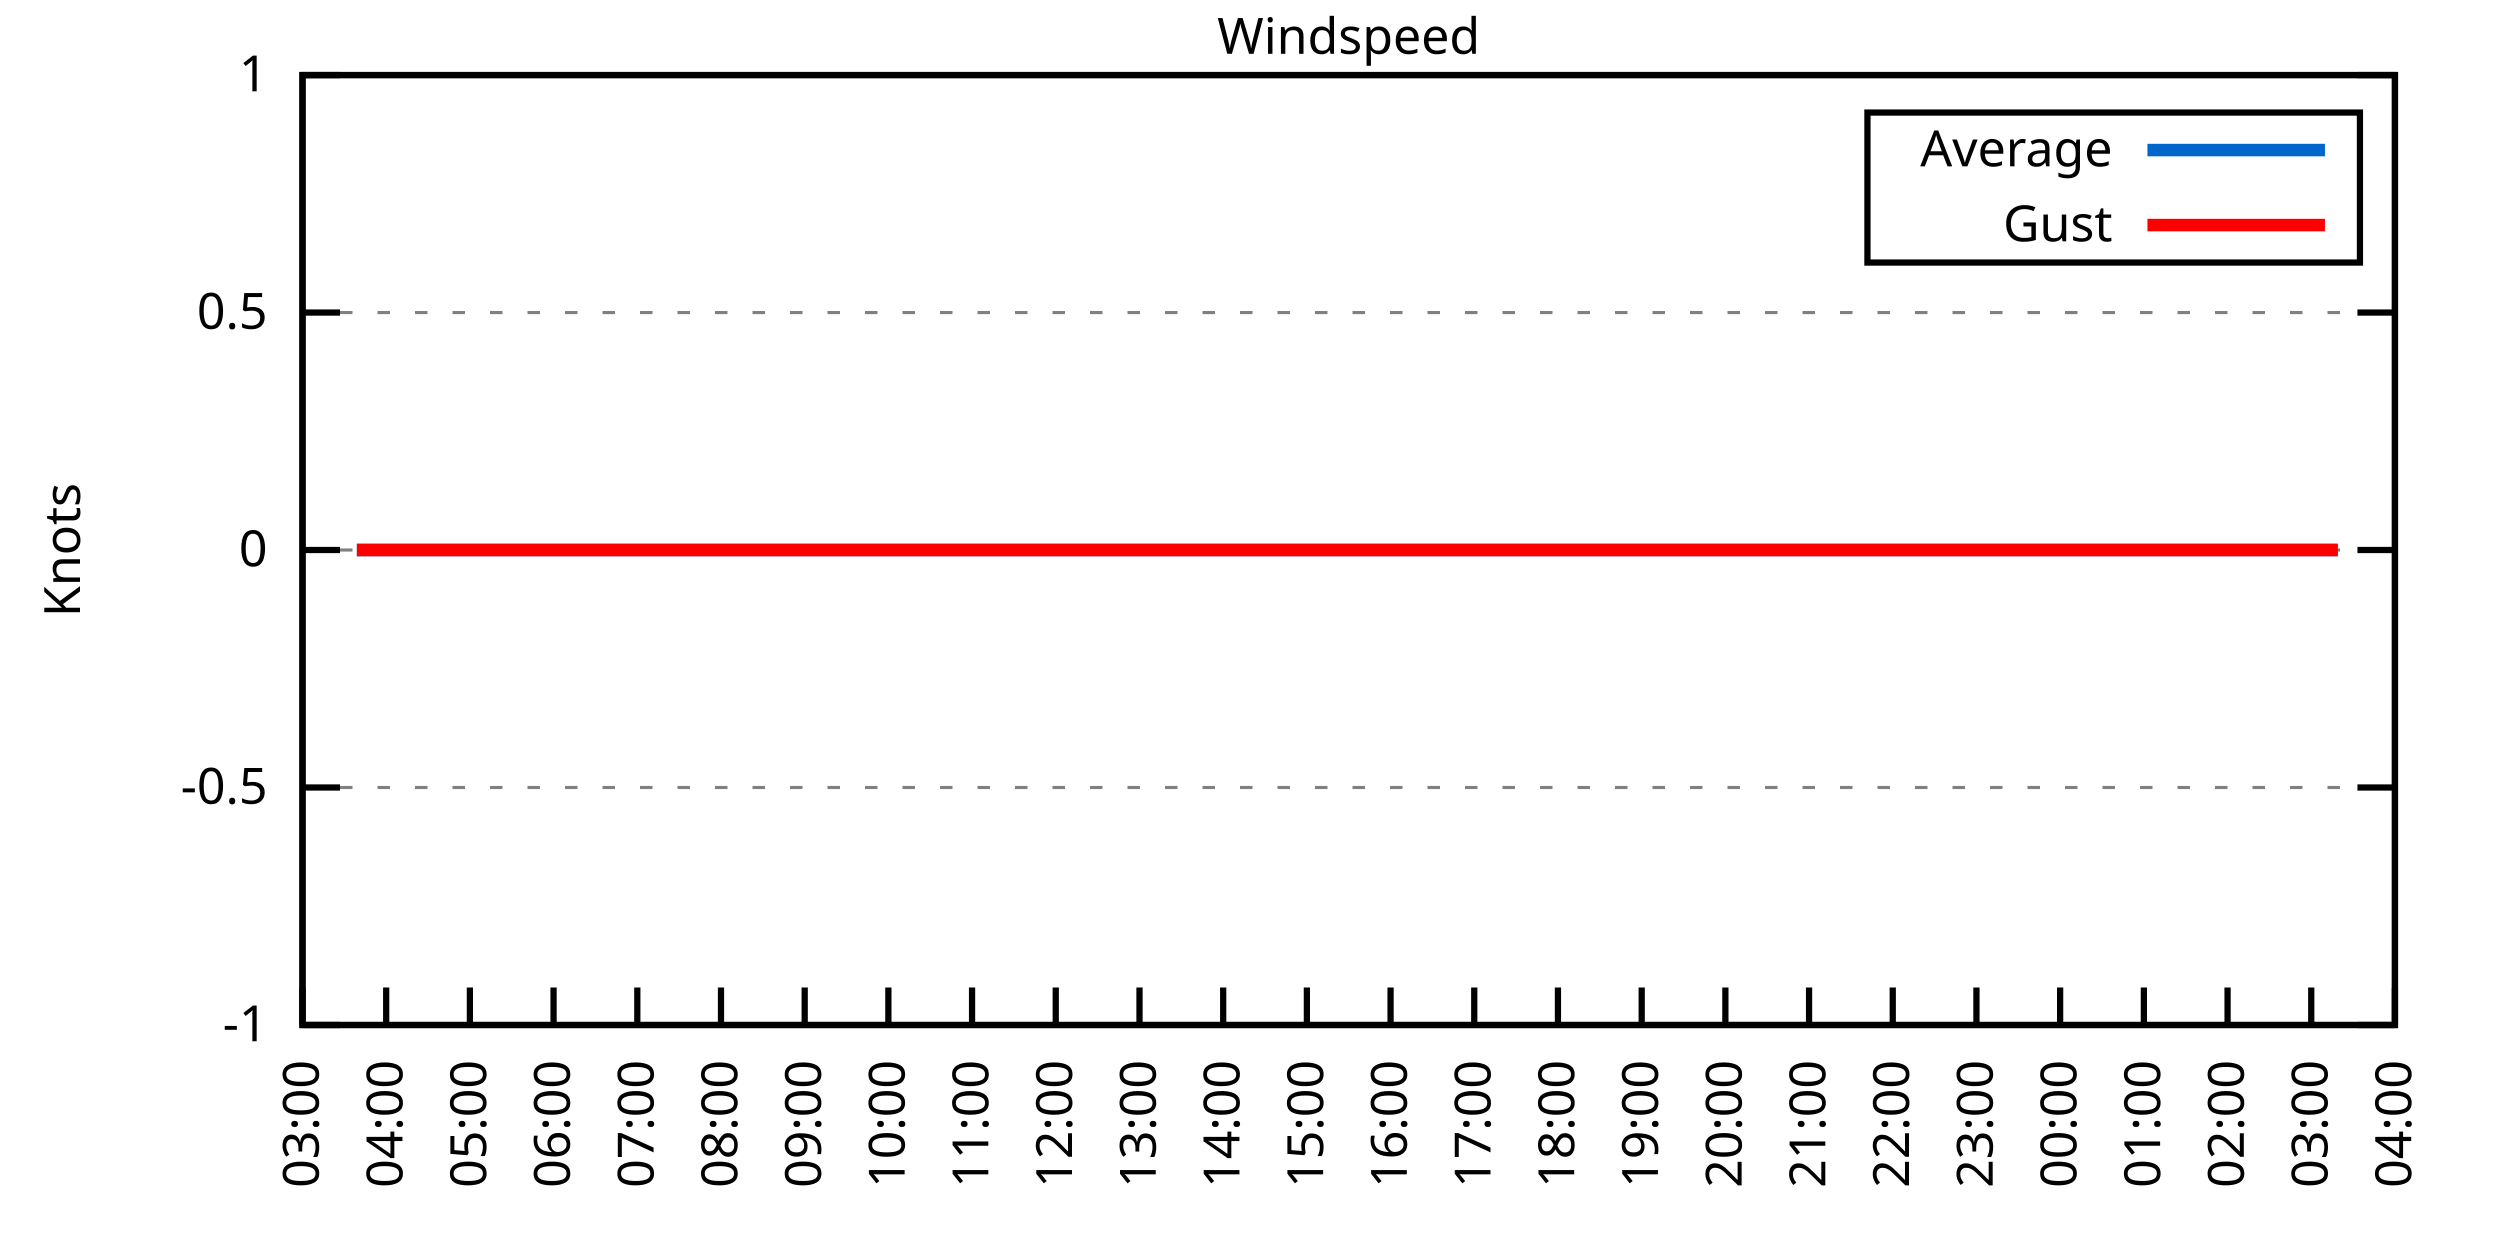
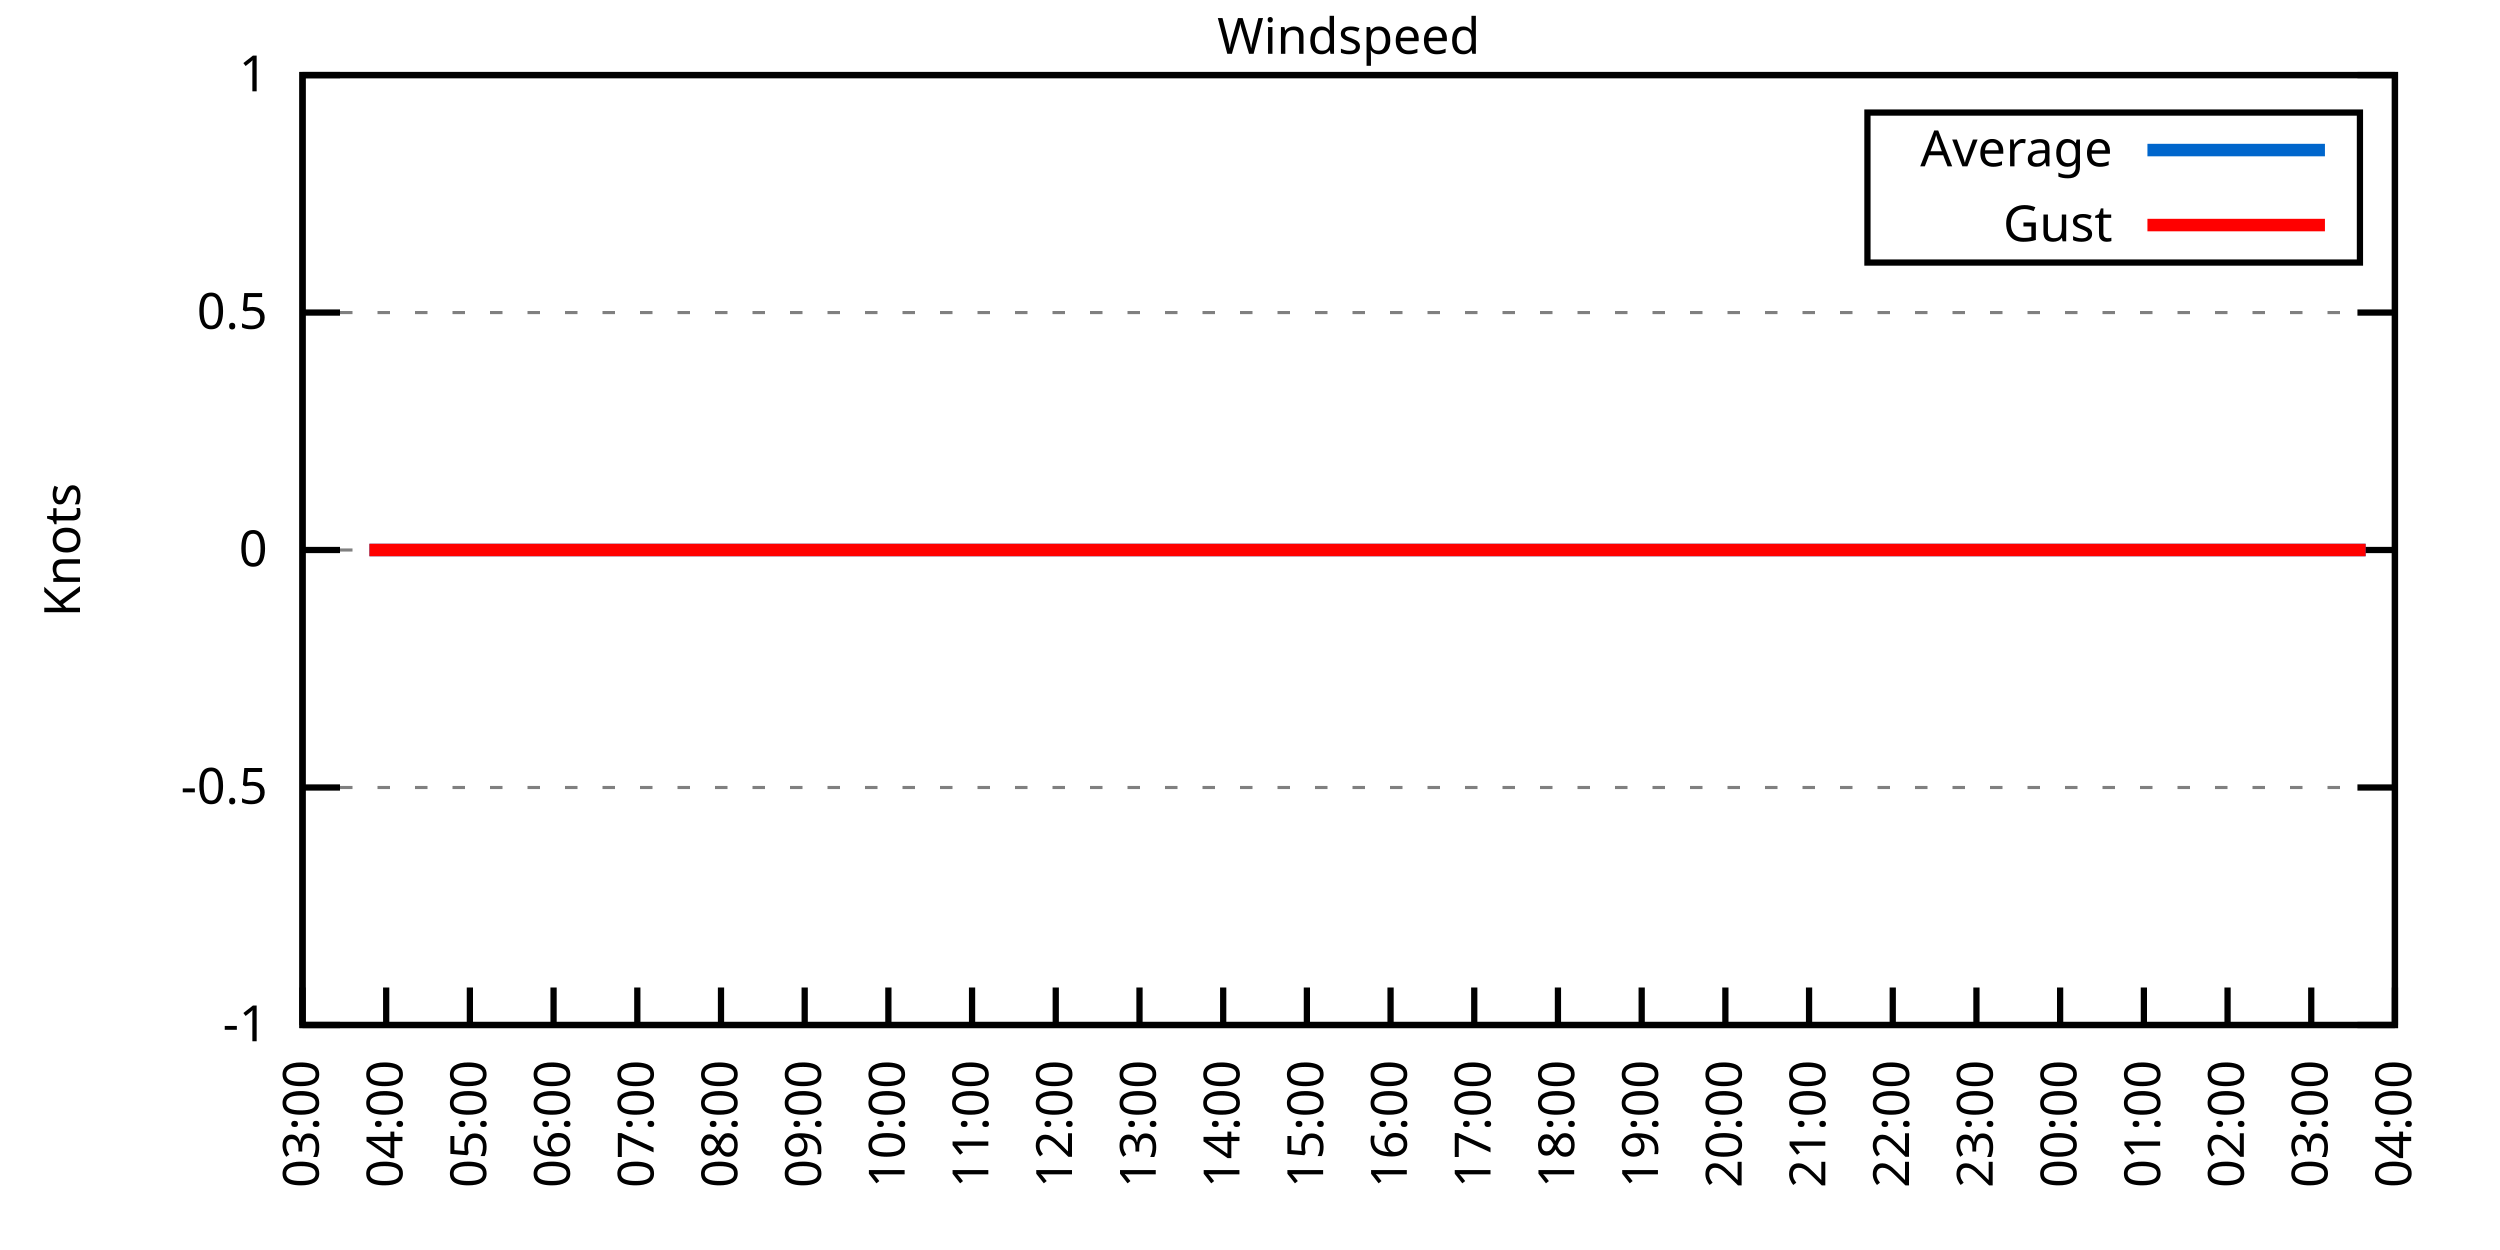
<svg xmlns="http://www.w3.org/2000/svg" xmlns:xlink="http://www.w3.org/1999/xlink" width="400" height="200" viewBox="0 0 400 200">
  <g id="gnuplot_canvas">
    <rect x="0" y="0" width="400" height="200" fill="none" />
    <defs>
      <circle id="gpDot" r="0.5" stroke-width="0.5" stroke="currentColor" />
      <path id="gpPt0" stroke-width="0.333" stroke="currentColor" d="M-1,0 h2 M0,-1 v2" />
      <path id="gpPt1" stroke-width="0.333" stroke="currentColor" d="M-1,-1 L1,1 M1,-1 L-1,1" />
      <path id="gpPt2" stroke-width="0.333" stroke="currentColor" d="M-1,0 L1,0 M0,-1 L0,1 M-1,-1 L1,1 M-1,1 L1,-1" />
      <rect id="gpPt3" stroke-width="0.333" stroke="currentColor" x="-1" y="-1" width="2" height="2" />
      <rect id="gpPt4" stroke-width="0.333" stroke="currentColor" fill="currentColor" x="-1" y="-1" width="2" height="2" />
      <circle id="gpPt5" stroke-width="0.333" stroke="currentColor" cx="0" cy="0" r="1" />
      <use xlink:href="#gpPt5" id="gpPt6" fill="currentColor" stroke="none" />
      <path id="gpPt7" stroke-width="0.333" stroke="currentColor" d="M0,-1.33 L-1.33,0.67 L1.33,0.67 z" />
      <use xlink:href="#gpPt7" id="gpPt8" fill="currentColor" stroke="none" />
      <use xlink:href="#gpPt7" id="gpPt9" stroke="currentColor" transform="rotate(180)" />
      <use xlink:href="#gpPt9" id="gpPt10" fill="currentColor" stroke="none" />
      <use xlink:href="#gpPt3" id="gpPt11" stroke="currentColor" transform="rotate(45)" />
      <use xlink:href="#gpPt11" id="gpPt12" fill="currentColor" stroke="none" />
      <path id="gpPt13" stroke-width="0.333" stroke="currentColor" d="M0,1.330 L1.265,0.411 L0.782,-1.067 L-0.782,-1.076 L-1.265,0.411 z" />
      <use xlink:href="#gpPt13" id="gpPt14" fill="currentColor" stroke="none" />
      <filter id="textbox" filterUnits="objectBoundingBox" x="0" y="0" height="1" width="1">
        <feFlood flood-color="white" flood-opacity="1" result="bgnd" />
        <feComposite in="SourceGraphic" in2="bgnd" operator="atop" />
      </filter>
      <filter id="greybox" filterUnits="objectBoundingBox" x="0" y="0" height="1" width="1">
        <feFlood flood-color="lightgrey" flood-opacity="1" result="grey" />
        <feComposite in="SourceGraphic" in2="grey" operator="atop" />
      </filter>
    </defs>
    <g fill="none" color="white" stroke="currentColor" stroke-width="1.00" stroke-linecap="butt" stroke-linejoin="miter">
</g>
    <g fill="none" color="black" stroke="currentColor" stroke-width="1.00" stroke-linecap="butt" stroke-linejoin="miter">
      <g stroke="none" shape-rendering="crispEdges">
        <polygon fill="rgb(255, 255, 255)" points="48.40,164.00 383.18,164.00 383.18,12.02 48.40,12.02 " />
      </g>
    </g>
    <g fill="none" color="black" stroke="currentColor" stroke-width="1.00" stroke-linecap="butt" stroke-linejoin="miter">
</g>
    <g fill="none" color="black" stroke="black" stroke-width="0.50" stroke-linecap="butt" stroke-linejoin="miter">
</g>
    <g fill="none" color="gray" stroke="currentColor" stroke-width="0.50" stroke-linecap="butt" stroke-linejoin="miter">
      <path stroke="gray" stroke-dasharray="2,4" class="gridline" d="M48.40,164.00 L383.19,164.00  " />
    </g>
    <g fill="none" color="gray" stroke="gray" stroke-width="1.00" stroke-linecap="butt" stroke-linejoin="miter">
</g>
    <g fill="none" color="black" stroke="currentColor" stroke-width="1.00" stroke-linecap="butt" stroke-linejoin="miter">
      <path stroke="black" d="M48.40,164.00 L54.40,164.00 M383.19,164.00 L377.19,164.00  " />
      <g transform="translate(42.80,166.60)" stroke="none" fill="black" font-family="Sans" font-size="8.00" text-anchor="end">
        <text>
          <tspan font-family="Sans">-1</tspan>
        </text>
      </g>
    </g>
    <g fill="none" color="black" stroke="currentColor" stroke-width="1.00" stroke-linecap="butt" stroke-linejoin="miter">
</g>
    <g fill="none" color="black" stroke="black" stroke-width="0.50" stroke-linecap="butt" stroke-linejoin="miter">
</g>
    <g fill="none" color="gray" stroke="currentColor" stroke-width="0.50" stroke-linecap="butt" stroke-linejoin="miter">
      <path stroke="gray" stroke-dasharray="2,4" class="gridline" d="M48.40,126.00 L383.19,126.00  " />
    </g>
    <g fill="none" color="gray" stroke="gray" stroke-width="1.00" stroke-linecap="butt" stroke-linejoin="miter">
</g>
    <g fill="none" color="black" stroke="currentColor" stroke-width="1.00" stroke-linecap="butt" stroke-linejoin="miter">
      <path stroke="black" d="M48.40,126.00 L54.40,126.00 M383.19,126.00 L377.19,126.00  " />
      <g transform="translate(42.80,128.60)" stroke="none" fill="black" font-family="Sans" font-size="8.00" text-anchor="end">
        <text>
          <tspan font-family="Sans">-0.5</tspan>
        </text>
      </g>
    </g>
    <g fill="none" color="black" stroke="currentColor" stroke-width="1.00" stroke-linecap="butt" stroke-linejoin="miter">
</g>
    <g fill="none" color="black" stroke="black" stroke-width="0.50" stroke-linecap="butt" stroke-linejoin="miter">
</g>
    <g fill="none" color="gray" stroke="currentColor" stroke-width="0.50" stroke-linecap="butt" stroke-linejoin="miter">
      <path stroke="gray" stroke-dasharray="2,4" class="gridline" d="M48.40,88.00 L383.19,88.00  " />
    </g>
    <g fill="none" color="gray" stroke="gray" stroke-width="1.00" stroke-linecap="butt" stroke-linejoin="miter">
</g>
    <g fill="none" color="black" stroke="currentColor" stroke-width="1.00" stroke-linecap="butt" stroke-linejoin="miter">
      <path stroke="black" d="M48.40,88.00 L54.40,88.00 M383.19,88.00 L377.19,88.00  " />
      <g transform="translate(42.80,90.60)" stroke="none" fill="black" font-family="Sans" font-size="8.00" text-anchor="end">
        <text>
          <tspan font-family="Sans"> 0</tspan>
        </text>
      </g>
    </g>
    <g fill="none" color="black" stroke="currentColor" stroke-width="1.00" stroke-linecap="butt" stroke-linejoin="miter">
</g>
    <g fill="none" color="black" stroke="black" stroke-width="0.50" stroke-linecap="butt" stroke-linejoin="miter">
</g>
    <g fill="none" color="gray" stroke="currentColor" stroke-width="0.50" stroke-linecap="butt" stroke-linejoin="miter">
      <path stroke="gray" stroke-dasharray="2,4" class="gridline" d="M48.40,50.01 L383.19,50.01  " />
    </g>
    <g fill="none" color="gray" stroke="gray" stroke-width="1.00" stroke-linecap="butt" stroke-linejoin="miter">
</g>
    <g fill="none" color="black" stroke="currentColor" stroke-width="1.00" stroke-linecap="butt" stroke-linejoin="miter">
      <path stroke="black" d="M48.40,50.01 L54.40,50.01 M383.19,50.01 L377.19,50.01  " />
      <g transform="translate(42.80,52.61)" stroke="none" fill="black" font-family="Sans" font-size="8.00" text-anchor="end">
        <text>
          <tspan font-family="Sans"> 0.5</tspan>
        </text>
      </g>
    </g>
    <g fill="none" color="black" stroke="currentColor" stroke-width="1.00" stroke-linecap="butt" stroke-linejoin="miter">
</g>
    <g fill="none" color="black" stroke="black" stroke-width="0.50" stroke-linecap="butt" stroke-linejoin="miter">
</g>
    <g fill="none" color="gray" stroke="currentColor" stroke-width="0.50" stroke-linecap="butt" stroke-linejoin="miter">
      <path stroke="gray" stroke-dasharray="2,4" class="gridline" d="M48.40,12.01 L383.19,12.01  " />
    </g>
    <g fill="none" color="gray" stroke="gray" stroke-width="1.00" stroke-linecap="butt" stroke-linejoin="miter">
</g>
    <g fill="none" color="black" stroke="currentColor" stroke-width="1.00" stroke-linecap="butt" stroke-linejoin="miter">
      <path stroke="black" d="M48.40,12.01 L54.40,12.01 M383.19,12.01 L377.19,12.01  " />
      <g transform="translate(42.80,14.61)" stroke="none" fill="black" font-family="Sans" font-size="8.00" text-anchor="end">
        <text>
          <tspan font-family="Sans"> 1</tspan>
        </text>
      </g>
    </g>
    <g fill="none" color="black" stroke="currentColor" stroke-width="1.00" stroke-linecap="butt" stroke-linejoin="miter">
      <path stroke="black" d="M48.40,164.00 L48.40,158.00  " />
      <g transform="translate(51.00,169.60) rotate(270.00)" stroke="none" fill="black" font-family="Sans" font-size="8.00" text-anchor="end">
        <text>
          <tspan font-family="Sans">03:00</tspan>
        </text>
      </g>
    </g>
    <g fill="none" color="black" stroke="currentColor" stroke-width="1.00" stroke-linecap="butt" stroke-linejoin="miter">
      <path stroke="black" d="M61.79,164.00 L61.79,158.00  " />
      <g transform="translate(64.39,169.60) rotate(270.00)" stroke="none" fill="black" font-family="Sans" font-size="8.00" text-anchor="end">
        <text>
          <tspan font-family="Sans">04:00</tspan>
        </text>
      </g>
    </g>
    <g fill="none" color="black" stroke="currentColor" stroke-width="1.00" stroke-linecap="butt" stroke-linejoin="miter">
      <path stroke="black" d="M75.18,164.00 L75.18,158.00  " />
      <g transform="translate(77.78,169.60) rotate(270.00)" stroke="none" fill="black" font-family="Sans" font-size="8.00" text-anchor="end">
        <text>
          <tspan font-family="Sans">05:00</tspan>
        </text>
      </g>
    </g>
    <g fill="none" color="black" stroke="currentColor" stroke-width="1.00" stroke-linecap="butt" stroke-linejoin="miter">
      <path stroke="black" d="M88.57,164.00 L88.57,158.00  " />
      <g transform="translate(91.17,169.60) rotate(270.00)" stroke="none" fill="black" font-family="Sans" font-size="8.00" text-anchor="end">
        <text>
          <tspan font-family="Sans">06:00</tspan>
        </text>
      </g>
    </g>
    <g fill="none" color="black" stroke="currentColor" stroke-width="1.00" stroke-linecap="butt" stroke-linejoin="miter">
      <path stroke="black" d="M101.97,164.00 L101.97,158.00  " />
      <g transform="translate(104.57,169.60) rotate(270.00)" stroke="none" fill="black" font-family="Sans" font-size="8.00" text-anchor="end">
        <text>
          <tspan font-family="Sans">07:00</tspan>
        </text>
      </g>
    </g>
    <g fill="none" color="black" stroke="currentColor" stroke-width="1.00" stroke-linecap="butt" stroke-linejoin="miter">
      <path stroke="black" d="M115.36,164.00 L115.36,158.00  " />
      <g transform="translate(117.96,169.60) rotate(270.00)" stroke="none" fill="black" font-family="Sans" font-size="8.00" text-anchor="end">
        <text>
          <tspan font-family="Sans">08:00</tspan>
        </text>
      </g>
    </g>
    <g fill="none" color="black" stroke="currentColor" stroke-width="1.00" stroke-linecap="butt" stroke-linejoin="miter">
      <path stroke="black" d="M128.75,164.00 L128.75,158.00  " />
      <g transform="translate(131.35,169.60) rotate(270.00)" stroke="none" fill="black" font-family="Sans" font-size="8.00" text-anchor="end">
        <text>
          <tspan font-family="Sans">09:00</tspan>
        </text>
      </g>
    </g>
    <g fill="none" color="black" stroke="currentColor" stroke-width="1.00" stroke-linecap="butt" stroke-linejoin="miter">
      <path stroke="black" d="M142.14,164.00 L142.14,158.00  " />
      <g transform="translate(144.74,169.60) rotate(270.00)" stroke="none" fill="black" font-family="Sans" font-size="8.00" text-anchor="end">
        <text>
          <tspan font-family="Sans">10:00</tspan>
        </text>
      </g>
    </g>
    <g fill="none" color="black" stroke="currentColor" stroke-width="1.00" stroke-linecap="butt" stroke-linejoin="miter">
      <path stroke="black" d="M155.53,164.00 L155.53,158.00  " />
      <g transform="translate(158.13,169.60) rotate(270.00)" stroke="none" fill="black" font-family="Sans" font-size="8.00" text-anchor="end">
        <text>
          <tspan font-family="Sans">11:00</tspan>
        </text>
      </g>
    </g>
    <g fill="none" color="black" stroke="currentColor" stroke-width="1.00" stroke-linecap="butt" stroke-linejoin="miter">
      <path stroke="black" d="M168.92,164.00 L168.92,158.00  " />
      <g transform="translate(171.52,169.60) rotate(270.00)" stroke="none" fill="black" font-family="Sans" font-size="8.00" text-anchor="end">
        <text>
          <tspan font-family="Sans">12:00</tspan>
        </text>
      </g>
    </g>
    <g fill="none" color="black" stroke="currentColor" stroke-width="1.00" stroke-linecap="butt" stroke-linejoin="miter">
      <path stroke="black" d="M182.32,164.00 L182.32,158.00  " />
      <g transform="translate(184.92,169.60) rotate(270.00)" stroke="none" fill="black" font-family="Sans" font-size="8.00" text-anchor="end">
        <text>
          <tspan font-family="Sans">13:00</tspan>
        </text>
      </g>
    </g>
    <g fill="none" color="black" stroke="currentColor" stroke-width="1.00" stroke-linecap="butt" stroke-linejoin="miter">
      <path stroke="black" d="M195.71,164.00 L195.71,158.00  " />
      <g transform="translate(198.31,169.60) rotate(270.00)" stroke="none" fill="black" font-family="Sans" font-size="8.00" text-anchor="end">
        <text>
          <tspan font-family="Sans">14:00</tspan>
        </text>
      </g>
    </g>
    <g fill="none" color="black" stroke="currentColor" stroke-width="1.00" stroke-linecap="butt" stroke-linejoin="miter">
      <path stroke="black" d="M209.10,164.00 L209.10,158.00  " />
      <g transform="translate(211.70,169.60) rotate(270.00)" stroke="none" fill="black" font-family="Sans" font-size="8.00" text-anchor="end">
        <text>
          <tspan font-family="Sans">15:00</tspan>
        </text>
      </g>
    </g>
    <g fill="none" color="black" stroke="currentColor" stroke-width="1.00" stroke-linecap="butt" stroke-linejoin="miter">
      <path stroke="black" d="M222.49,164.00 L222.49,158.00  " />
      <g transform="translate(225.09,169.60) rotate(270.00)" stroke="none" fill="black" font-family="Sans" font-size="8.00" text-anchor="end">
        <text>
          <tspan font-family="Sans">16:00</tspan>
        </text>
      </g>
    </g>
    <g fill="none" color="black" stroke="currentColor" stroke-width="1.00" stroke-linecap="butt" stroke-linejoin="miter">
      <path stroke="black" d="M235.88,164.00 L235.88,158.00  " />
      <g transform="translate(238.48,169.60) rotate(270.00)" stroke="none" fill="black" font-family="Sans" font-size="8.00" text-anchor="end">
        <text>
          <tspan font-family="Sans">17:00</tspan>
        </text>
      </g>
    </g>
    <g fill="none" color="black" stroke="currentColor" stroke-width="1.00" stroke-linecap="butt" stroke-linejoin="miter">
      <path stroke="black" d="M249.27,164.00 L249.27,158.00  " />
      <g transform="translate(251.87,169.60) rotate(270.00)" stroke="none" fill="black" font-family="Sans" font-size="8.00" text-anchor="end">
        <text>
          <tspan font-family="Sans">18:00</tspan>
        </text>
      </g>
    </g>
    <g fill="none" color="black" stroke="currentColor" stroke-width="1.00" stroke-linecap="butt" stroke-linejoin="miter">
      <path stroke="black" d="M262.67,164.00 L262.67,158.00  " />
      <g transform="translate(265.27,169.60) rotate(270.00)" stroke="none" fill="black" font-family="Sans" font-size="8.00" text-anchor="end">
        <text>
          <tspan font-family="Sans">19:00</tspan>
        </text>
      </g>
    </g>
    <g fill="none" color="black" stroke="currentColor" stroke-width="1.00" stroke-linecap="butt" stroke-linejoin="miter">
      <path stroke="black" d="M276.06,164.00 L276.06,158.00  " />
      <g transform="translate(278.66,169.60) rotate(270.00)" stroke="none" fill="black" font-family="Sans" font-size="8.00" text-anchor="end">
        <text>
          <tspan font-family="Sans">20:00</tspan>
        </text>
      </g>
    </g>
    <g fill="none" color="black" stroke="currentColor" stroke-width="1.00" stroke-linecap="butt" stroke-linejoin="miter">
      <path stroke="black" d="M289.45,164.00 L289.45,158.00  " />
      <g transform="translate(292.05,169.60) rotate(270.00)" stroke="none" fill="black" font-family="Sans" font-size="8.00" text-anchor="end">
        <text>
          <tspan font-family="Sans">21:00</tspan>
        </text>
      </g>
    </g>
    <g fill="none" color="black" stroke="currentColor" stroke-width="1.00" stroke-linecap="butt" stroke-linejoin="miter">
      <path stroke="black" d="M302.84,164.00 L302.84,158.00  " />
      <g transform="translate(305.44,169.60) rotate(270.00)" stroke="none" fill="black" font-family="Sans" font-size="8.00" text-anchor="end">
        <text>
          <tspan font-family="Sans">22:00</tspan>
        </text>
      </g>
    </g>
    <g fill="none" color="black" stroke="currentColor" stroke-width="1.00" stroke-linecap="butt" stroke-linejoin="miter">
      <path stroke="black" d="M316.23,164.00 L316.23,158.00  " />
      <g transform="translate(318.83,169.60) rotate(270.00)" stroke="none" fill="black" font-family="Sans" font-size="8.00" text-anchor="end">
        <text>
          <tspan font-family="Sans">23:00</tspan>
        </text>
      </g>
    </g>
    <g fill="none" color="black" stroke="currentColor" stroke-width="1.00" stroke-linecap="butt" stroke-linejoin="miter">
      <path stroke="black" d="M329.62,164.00 L329.62,158.00  " />
      <g transform="translate(332.22,169.60) rotate(270.00)" stroke="none" fill="black" font-family="Sans" font-size="8.00" text-anchor="end">
        <text>
          <tspan font-family="Sans">00:00</tspan>
        </text>
      </g>
    </g>
    <g fill="none" color="black" stroke="currentColor" stroke-width="1.00" stroke-linecap="butt" stroke-linejoin="miter">
      <path stroke="black" d="M343.02,164.00 L343.02,158.00  " />
      <g transform="translate(345.62,169.60) rotate(270.00)" stroke="none" fill="black" font-family="Sans" font-size="8.00" text-anchor="end">
        <text>
          <tspan font-family="Sans">01:00</tspan>
        </text>
      </g>
    </g>
    <g fill="none" color="black" stroke="currentColor" stroke-width="1.00" stroke-linecap="butt" stroke-linejoin="miter">
      <path stroke="black" d="M356.41,164.00 L356.41,158.00  " />
      <g transform="translate(359.01,169.60) rotate(270.00)" stroke="none" fill="black" font-family="Sans" font-size="8.00" text-anchor="end">
        <text>
          <tspan font-family="Sans">02:00</tspan>
        </text>
      </g>
    </g>
    <g fill="none" color="black" stroke="currentColor" stroke-width="1.00" stroke-linecap="butt" stroke-linejoin="miter">
      <path stroke="black" d="M369.80,164.00 L369.80,158.00  " />
      <g transform="translate(372.40,169.60) rotate(270.00)" stroke="none" fill="black" font-family="Sans" font-size="8.00" text-anchor="end">
        <text>
          <tspan font-family="Sans">03:00</tspan>
        </text>
      </g>
    </g>
    <g fill="none" color="black" stroke="currentColor" stroke-width="1.00" stroke-linecap="butt" stroke-linejoin="miter">
      <path stroke="black" d="M383.19,164.00 L383.19,158.00  " />
      <g transform="translate(385.79,169.60) rotate(270.00)" stroke="none" fill="black" font-family="Sans" font-size="8.00" text-anchor="end">
        <text>
          <tspan font-family="Sans">04:00</tspan>
        </text>
      </g>
    </g>
    <g fill="none" color="black" stroke="currentColor" stroke-width="1.00" stroke-linecap="butt" stroke-linejoin="miter">
</g>
    <g fill="none" color="black" stroke="currentColor" stroke-width="1.00" stroke-linecap="butt" stroke-linejoin="miter">
      <path stroke="black" d="M48.40,12.01 L48.40,164.00 L383.19,164.00 L383.19,12.01 L48.40,12.01 Z  " />
    </g>
    <g fill="none" color="black" stroke="currentColor" stroke-width="1.00" stroke-linecap="butt" stroke-linejoin="miter">
</g>
    <g fill="none" color="black" stroke="currentColor" stroke-width="1.00" stroke-linecap="butt" stroke-linejoin="miter">
      <path stroke="black" d="M298.79,42.01 L298.79,18.01 L377.59,18.01 L377.59,42.01 L298.79,42.01 Z  " />
    </g>
    <g id="Windspeed_plot_1">
      <g fill="none" color="white" stroke="black" stroke-width="2.00" stroke-linecap="butt" stroke-linejoin="miter">
</g>
      <g fill="none" color="black" stroke="currentColor" stroke-width="2.00" stroke-linecap="butt" stroke-linejoin="miter">
        <g transform="translate(337.99,26.61)" stroke="none" fill="black" font-family="Sans" font-size="8.00" text-anchor="end">
          <text>
            <tspan font-family="Sans">Average</tspan>
          </text>
        </g>
      </g>
      <g fill="none" color="black" stroke="currentColor" stroke-width="2.00" stroke-linecap="butt" stroke-linejoin="miter">
-         <path stroke="rgb(  0, 102, 204)" d="M343.59,24.01 L371.99,24.01 M57.10,88.00 L59.11,88.00 L61.35,88.00 L63.58,88.00 L66.03,88.00 L68.04,88.00   L70.50,88.00 L72.73,88.00 L74.96,88.00 L77.19,88.00 L79.20,88.00 L81.66,88.00 L83.89,88.00 L86.12,88.00   L88.35,88.00 L90.36,88.00 L92.82,88.00 L95.05,88.00 L97.06,88.00 L99.29,88.00 L101.74,88.00 L103.75,88.00   L106.21,88.00 L108.22,88.00 L110.67,88.00 L112.68,88.00 L114.91,88.00 L117.14,88.00 L119.60,88.00 L121.38,88.00   L124.06,88.00 L126.29,88.00 L128.53,88.00 L130.54,88.00 L132.99,88.00 L135.22,88.00 L137.45,88.00 L139.69,88.00   L141.69,88.00 L144.15,88.00 L146.16,88.00 L148.61,88.00 L150.85,88.00 L153.08,88.00 L155.31,88.00 L157.32,88.00   L159.55,88.00 L162.01,88.00 L164.01,88.00 L166.47,88.00 L168.48,88.00 L170.93,88.00 L172.72,88.00 L175.17,88.00   L177.41,88.00 L179.41,88.00 L181.87,88.00 L184.32,88.00 L186.56,88.00 L188.34,88.00 L190.80,88.00 L192.81,88.00   L195.26,88.00 L197.72,88.00 L199.73,88.00 L202.18,88.00 L204.19,88.00 L206.64,88.00 L208.88,88.00 L210.88,88.00   L213.34,88.00 L215.57,88.00 L217.36,88.00 L220.04,88.00 L221.82,88.00 L224.50,88.00 L226.73,88.00 L228.96,88.00   L231.20,88.00 L233.43,88.00 L235.66,88.00 L237.89,88.00 L239.68,88.00 L242.13,88.00 L244.36,88.00 L246.82,88.00   L248.60,88.00 L251.06,88.00 L253.51,88.00 L255.75,88.00 L257.98,88.00 L259.76,88.00 L262.44,88.00 L264.67,88.00   L266.91,88.00 L268.69,88.00 L271.15,88.00 L273.60,88.00 L275.83,88.00 L277.62,88.00 L280.30,88.00 L282.53,88.00   L284.54,88.00 L286.99,88.00 L289.23,88.00 L291.23,88.00 L293.47,88.00 L295.70,88.00 L298.15,88.00 L300.39,88.00   L302.62,88.00 L304.40,88.00 L306.86,88.00 L309.31,88.00 L311.10,88.00 L313.78,88.00 L315.56,88.00 L318.24,88.00   L320.47,88.00 L322.26,88.00 L324.71,88.00 L327.17,88.00 L329.40,88.00 L331.63,88.00 L333.42,88.00 L335.65,88.00   L337.88,88.00 L340.11,88.00 L342.57,88.00 L345.02,88.00 L346.81,88.00 L349.04,88.00 L351.72,88.00 L353.95,88.00   L356.18,88.00 L358.42,88.00 L360.42,88.00 L362.88,88.00 L364.89,88.00 L367.12,88.00 L369.13,88.00 L371.36,88.00   L374.04,88.00  " />
+         <path stroke="rgb(  0, 102, 204)" d="M343.59,24.01 L371.99,24.01 M59.11,88.00 L61.35,88.00 L63.58,88.00 L66.03,88.00 L68.04,88.00 L70.50,88.00   L72.73,88.00 L74.96,88.00 L77.19,88.00 L79.20,88.00 L81.66,88.00 L83.89,88.00 L86.12,88.00 L88.35,88.00   L90.36,88.00 L92.82,88.00 L95.05,88.00 L97.06,88.00 L99.29,88.00 L101.74,88.00 L103.75,88.00 L106.21,88.00   L108.22,88.00 L110.67,88.00 L112.68,88.00 L114.91,88.00 L117.14,88.00 L119.60,88.00 L121.38,88.00 L124.06,88.00   L126.29,88.00 L128.53,88.00 L130.54,88.00 L132.99,88.00 L135.22,88.00 L137.45,88.00 L139.69,88.00 L141.69,88.00   L144.15,88.00 L146.16,88.00 L148.61,88.00 L150.85,88.00 L153.08,88.00 L155.31,88.00 L157.32,88.00 L159.55,88.00   L162.01,88.00 L164.01,88.00 L166.47,88.00 L168.48,88.00 L170.93,88.00 L172.72,88.00 L175.17,88.00 L177.41,88.00   L179.41,88.00 L181.87,88.00 L184.32,88.00 L186.56,88.00 L188.34,88.00 L190.80,88.00 L192.81,88.00 L195.26,88.00   L197.72,88.00 L199.73,88.00 L202.18,88.00 L204.19,88.00 L206.64,88.00 L208.88,88.00 L210.88,88.00 L213.34,88.00   L215.57,88.00 L217.36,88.00 L220.04,88.00 L221.82,88.00 L224.50,88.00 L226.73,88.00 L228.96,88.00 L231.20,88.00   L233.43,88.00 L235.66,88.00 L237.89,88.00 L239.68,88.00 L242.13,88.00 L244.36,88.00 L246.82,88.00 L248.60,88.00   L251.06,88.00 L253.51,88.00 L255.75,88.00 L257.98,88.00 L259.76,88.00 L262.44,88.00 L264.67,88.00 L266.91,88.00   L268.69,88.00 L271.15,88.00 L273.60,88.00 L275.83,88.00 L277.62,88.00 L280.30,88.00 L282.53,88.00 L284.54,88.00   L286.99,88.00 L289.23,88.00 L291.23,88.00 L293.47,88.00 L295.70,88.00 L298.15,88.00 L300.39,88.00 L302.62,88.00   L304.40,88.00 L306.86,88.00 L309.31,88.00 L311.10,88.00 L313.78,88.00 L315.56,88.00 L318.24,88.00 L320.47,88.00   L322.26,88.00 L324.71,88.00 L327.17,88.00 L329.40,88.00 L331.63,88.00 L333.42,88.00 L335.65,88.00 L337.88,88.00   L340.11,88.00 L342.57,88.00 L345.02,88.00 L346.81,88.00 L349.04,88.00 L351.72,88.00 L353.95,88.00 L356.18,88.00   L358.42,88.00 L360.42,88.00 L362.88,88.00 L364.89,88.00 L367.12,88.00 L369.13,88.00 L371.36,88.00 L374.04,88.00   L376.05,88.00 L378.50,88.00  " />
      </g>
    </g>
    <g id="Windspeed_plot_2">
      <g fill="none" color="black" stroke="currentColor" stroke-width="2.00" stroke-linecap="butt" stroke-linejoin="miter">
        <g transform="translate(337.99,38.61)" stroke="none" fill="black" font-family="Sans" font-size="8.00" text-anchor="end">
          <text>
            <tspan font-family="Sans">Gust</tspan>
          </text>
        </g>
      </g>
      <g fill="none" color="black" stroke="currentColor" stroke-width="2.00" stroke-linecap="butt" stroke-linejoin="miter">
-         <path stroke="rgb(255,   0,   0)" d="M343.59,36.01 L371.99,36.01 M57.10,88.00 L59.11,88.00 L61.35,88.00 L63.58,88.00 L66.03,88.00 L68.04,88.00   L70.50,88.00 L72.73,88.00 L74.96,88.00 L77.19,88.00 L79.20,88.00 L81.66,88.00 L83.89,88.00 L86.12,88.00   L88.35,88.00 L90.36,88.00 L92.82,88.00 L95.05,88.00 L97.06,88.00 L99.29,88.00 L101.74,88.00 L103.75,88.00   L106.21,88.00 L108.22,88.00 L110.67,88.00 L112.68,88.00 L114.91,88.00 L117.14,88.00 L119.60,88.00 L121.38,88.00   L124.06,88.00 L126.29,88.00 L128.53,88.00 L130.54,88.00 L132.99,88.00 L135.22,88.00 L137.45,88.00 L139.69,88.00   L141.69,88.00 L144.15,88.00 L146.16,88.00 L148.61,88.00 L150.85,88.00 L153.08,88.00 L155.31,88.00 L157.32,88.00   L159.55,88.00 L162.01,88.00 L164.01,88.00 L166.47,88.00 L168.48,88.00 L170.93,88.00 L172.72,88.00 L175.17,88.00   L177.41,88.00 L179.41,88.00 L181.87,88.00 L184.32,88.00 L186.56,88.00 L188.34,88.00 L190.80,88.00 L192.81,88.00   L195.26,88.00 L197.72,88.00 L199.73,88.00 L202.18,88.00 L204.19,88.00 L206.64,88.00 L208.88,88.00 L210.88,88.00   L213.34,88.00 L215.57,88.00 L217.36,88.00 L220.04,88.00 L221.82,88.00 L224.50,88.00 L226.73,88.00 L228.96,88.00   L231.20,88.00 L233.43,88.00 L235.66,88.00 L237.89,88.00 L239.68,88.00 L242.13,88.00 L244.36,88.00 L246.82,88.00   L248.60,88.00 L251.06,88.00 L253.51,88.00 L255.75,88.00 L257.98,88.00 L259.76,88.00 L262.44,88.00 L264.67,88.00   L266.91,88.00 L268.69,88.00 L271.15,88.00 L273.60,88.00 L275.83,88.00 L277.62,88.00 L280.30,88.00 L282.53,88.00   L284.54,88.00 L286.99,88.00 L289.23,88.00 L291.23,88.00 L293.47,88.00 L295.70,88.00 L298.15,88.00 L300.39,88.00   L302.62,88.00 L304.40,88.00 L306.86,88.00 L309.31,88.00 L311.10,88.00 L313.78,88.00 L315.56,88.00 L318.24,88.00   L320.47,88.00 L322.26,88.00 L324.71,88.00 L327.17,88.00 L329.40,88.00 L331.63,88.00 L333.42,88.00 L335.65,88.00   L337.88,88.00 L340.11,88.00 L342.57,88.00 L345.02,88.00 L346.81,88.00 L349.04,88.00 L351.72,88.00 L353.95,88.00   L356.18,88.00 L358.42,88.00 L360.42,88.00 L362.88,88.00 L364.89,88.00 L367.12,88.00 L369.13,88.00 L371.36,88.00   L374.04,88.00  " />
+         <path stroke="rgb(255,   0,   0)" d="M343.59,36.01 L371.99,36.01 M59.11,88.00 L61.35,88.00 L63.58,88.00 L66.03,88.00 L68.04,88.00 L70.50,88.00   L72.73,88.00 L74.96,88.00 L77.19,88.00 L79.20,88.00 L81.66,88.00 L83.89,88.00 L86.12,88.00 L88.35,88.00   L90.36,88.00 L92.82,88.00 L95.05,88.00 L97.06,88.00 L99.29,88.00 L101.74,88.00 L103.75,88.00 L106.21,88.00   L108.22,88.00 L110.67,88.00 L112.68,88.00 L114.91,88.00 L117.14,88.00 L119.60,88.00 L121.38,88.00 L124.06,88.00   L126.29,88.00 L128.53,88.00 L130.54,88.00 L132.99,88.00 L135.22,88.00 L137.45,88.00 L139.69,88.00 L141.69,88.00   L144.15,88.00 L146.16,88.00 L148.61,88.00 L150.85,88.00 L153.08,88.00 L155.31,88.00 L157.32,88.00 L159.55,88.00   L162.01,88.00 L164.01,88.00 L166.47,88.00 L168.48,88.00 L170.93,88.00 L172.72,88.00 L175.17,88.00 L177.41,88.00   L179.41,88.00 L181.87,88.00 L184.32,88.00 L186.56,88.00 L188.34,88.00 L190.80,88.00 L192.81,88.00 L195.26,88.00   L197.72,88.00 L199.73,88.00 L202.18,88.00 L204.19,88.00 L206.64,88.00 L208.88,88.00 L210.88,88.00 L213.34,88.00   L215.57,88.00 L217.36,88.00 L220.04,88.00 L221.82,88.00 L224.50,88.00 L226.73,88.00 L228.96,88.00 L231.20,88.00   L233.43,88.00 L235.66,88.00 L237.89,88.00 L239.68,88.00 L242.13,88.00 L244.36,88.00 L246.82,88.00 L248.60,88.00   L251.06,88.00 L253.51,88.00 L255.75,88.00 L257.98,88.00 L259.76,88.00 L262.44,88.00 L264.67,88.00 L266.91,88.00   L268.69,88.00 L271.15,88.00 L273.60,88.00 L275.83,88.00 L277.62,88.00 L280.30,88.00 L282.53,88.00 L284.54,88.00   L286.99,88.00 L289.23,88.00 L291.23,88.00 L293.47,88.00 L295.70,88.00 L298.15,88.00 L300.39,88.00 L302.62,88.00   L304.40,88.00 L306.86,88.00 L309.31,88.00 L311.10,88.00 L313.78,88.00 L315.56,88.00 L318.24,88.00 L320.47,88.00   L322.26,88.00 L324.71,88.00 L327.17,88.00 L329.40,88.00 L331.63,88.00 L333.42,88.00 L335.65,88.00 L337.88,88.00   L340.11,88.00 L342.57,88.00 L345.02,88.00 L346.81,88.00 L349.04,88.00 L351.72,88.00 L353.95,88.00 L356.18,88.00   L358.42,88.00 L360.42,88.00 L362.88,88.00 L364.89,88.00 L367.12,88.00 L369.13,88.00 L371.36,88.00 L374.04,88.00   L376.05,88.00 L378.50,88.00  " />
      </g>
    </g>
    <g fill="none" color="black" stroke="currentColor" stroke-width="2.00" stroke-linecap="butt" stroke-linejoin="miter">
</g>
    <g fill="none" color="black" stroke="black" stroke-width="1.00" stroke-linecap="butt" stroke-linejoin="miter">
</g>
    <g fill="none" color="black" stroke="currentColor" stroke-width="1.00" stroke-linecap="butt" stroke-linejoin="miter">
      <path stroke="black" d="M48.40,12.01 L48.40,164.00 L383.19,164.00 L383.19,12.01 L48.40,12.01 Z  " />
      <g transform="translate(12.80,88.01) rotate(270.00)" stroke="none" fill="black" font-family="Sans" font-size="8.00" text-anchor="middle">
        <text>
          <tspan font-family="Sans">Knots</tspan>
        </text>
      </g>
    </g>
    <g fill="none" color="black" stroke="currentColor" stroke-width="1.00" stroke-linecap="butt" stroke-linejoin="miter">
</g>
    <g fill="none" color="black" stroke="currentColor" stroke-width="1.00" stroke-linecap="butt" stroke-linejoin="miter">
      <g transform="translate(215.79,8.61)" stroke="none" fill="black" font-family="Sans" font-size="8.00" text-anchor="middle">
        <text>
          <tspan font-family="Sans">Windspeed</tspan>
        </text>
      </g>
    </g>
    <g fill="none" color="black" stroke="currentColor" stroke-width="1.00" stroke-linecap="butt" stroke-linejoin="miter">
</g>
  </g>
</svg>
